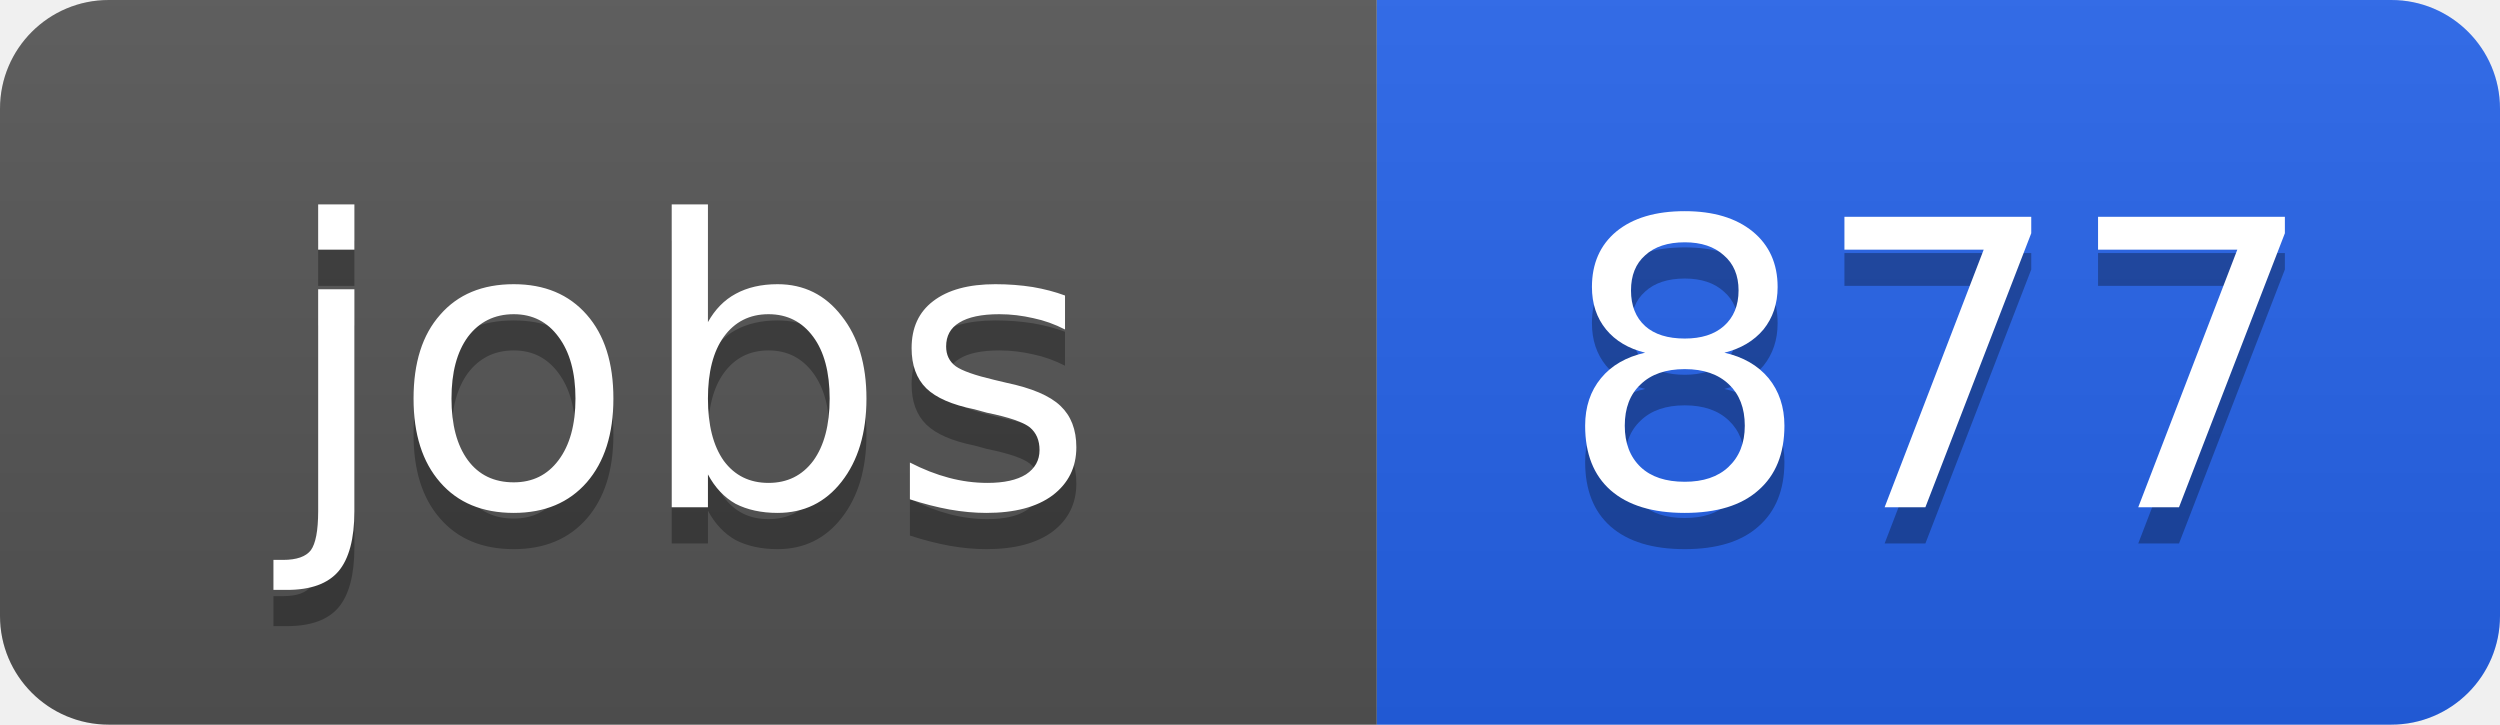
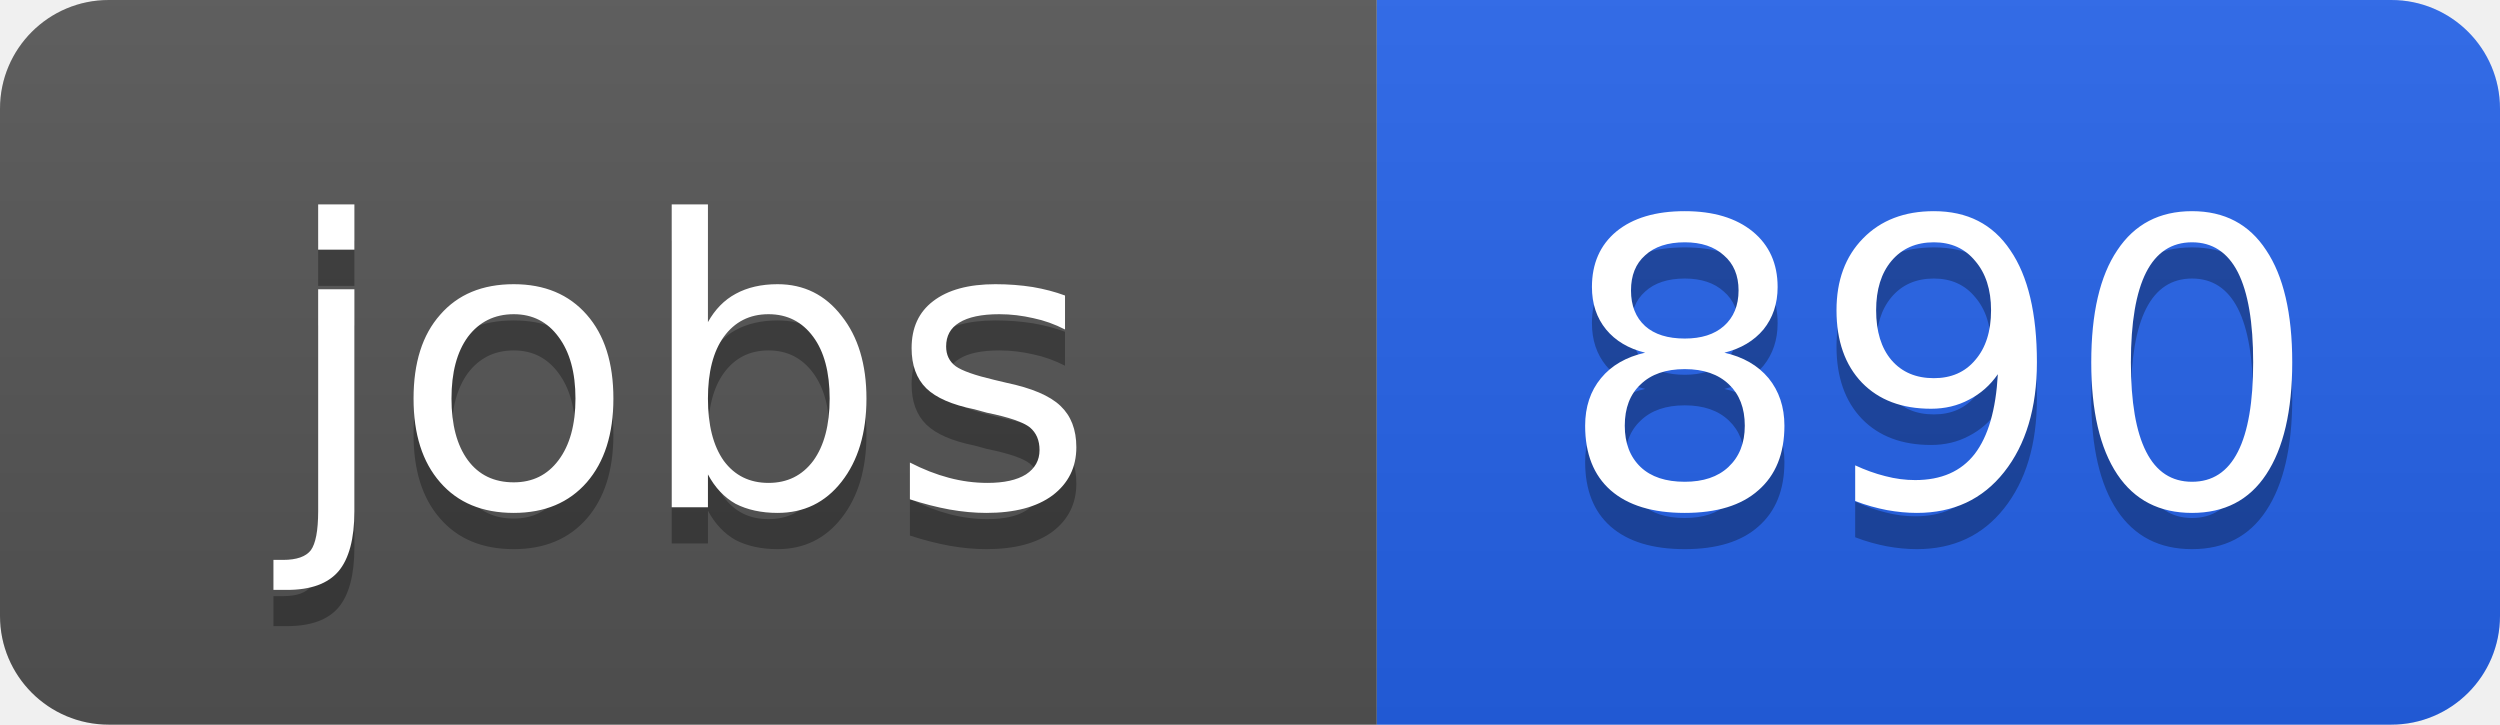
<svg xmlns="http://www.w3.org/2000/svg" width="69" height="20">
  <linearGradient id="b" x2="0" y2="100%">
    <stop offset="0" stop-color="#bbb" stop-opacity=".1" />
    <stop offset="1" stop-opacity=".1" />
  </linearGradient>
  <clipPath id="a">
    <rect width="69" height="20" rx="3" fill="#fff" />
  </clipPath>
  <g clip-path="url(#a)">
    <path fill="#555" d="M0 0h38v20H0z" />
    <path fill="#2563eb" d="M38 0h31v20H38z" />
    <path fill="url(#b)" d="M0 0h69v20H0z" />
  </g>
  <g fill="#fff" text-anchor="middle" font-family="DejaVu Sans,Verdana,Geneva,sans-serif" font-size="11">
    <text x="19" y="15" fill="#010101" fill-opacity=".3">jobs</text>
    <text x="19" y="14">jobs</text>
-     <text x="53.5" y="15" fill="#010101" fill-opacity=".3">877</text>
-     <text x="53.5" y="14">877</text>
+     <text x="53.5" y="15" fill="#010101" fill-opacity=".3">890</text>
+     <text x="53.5" y="14">890</text>
  </g>
</svg>
